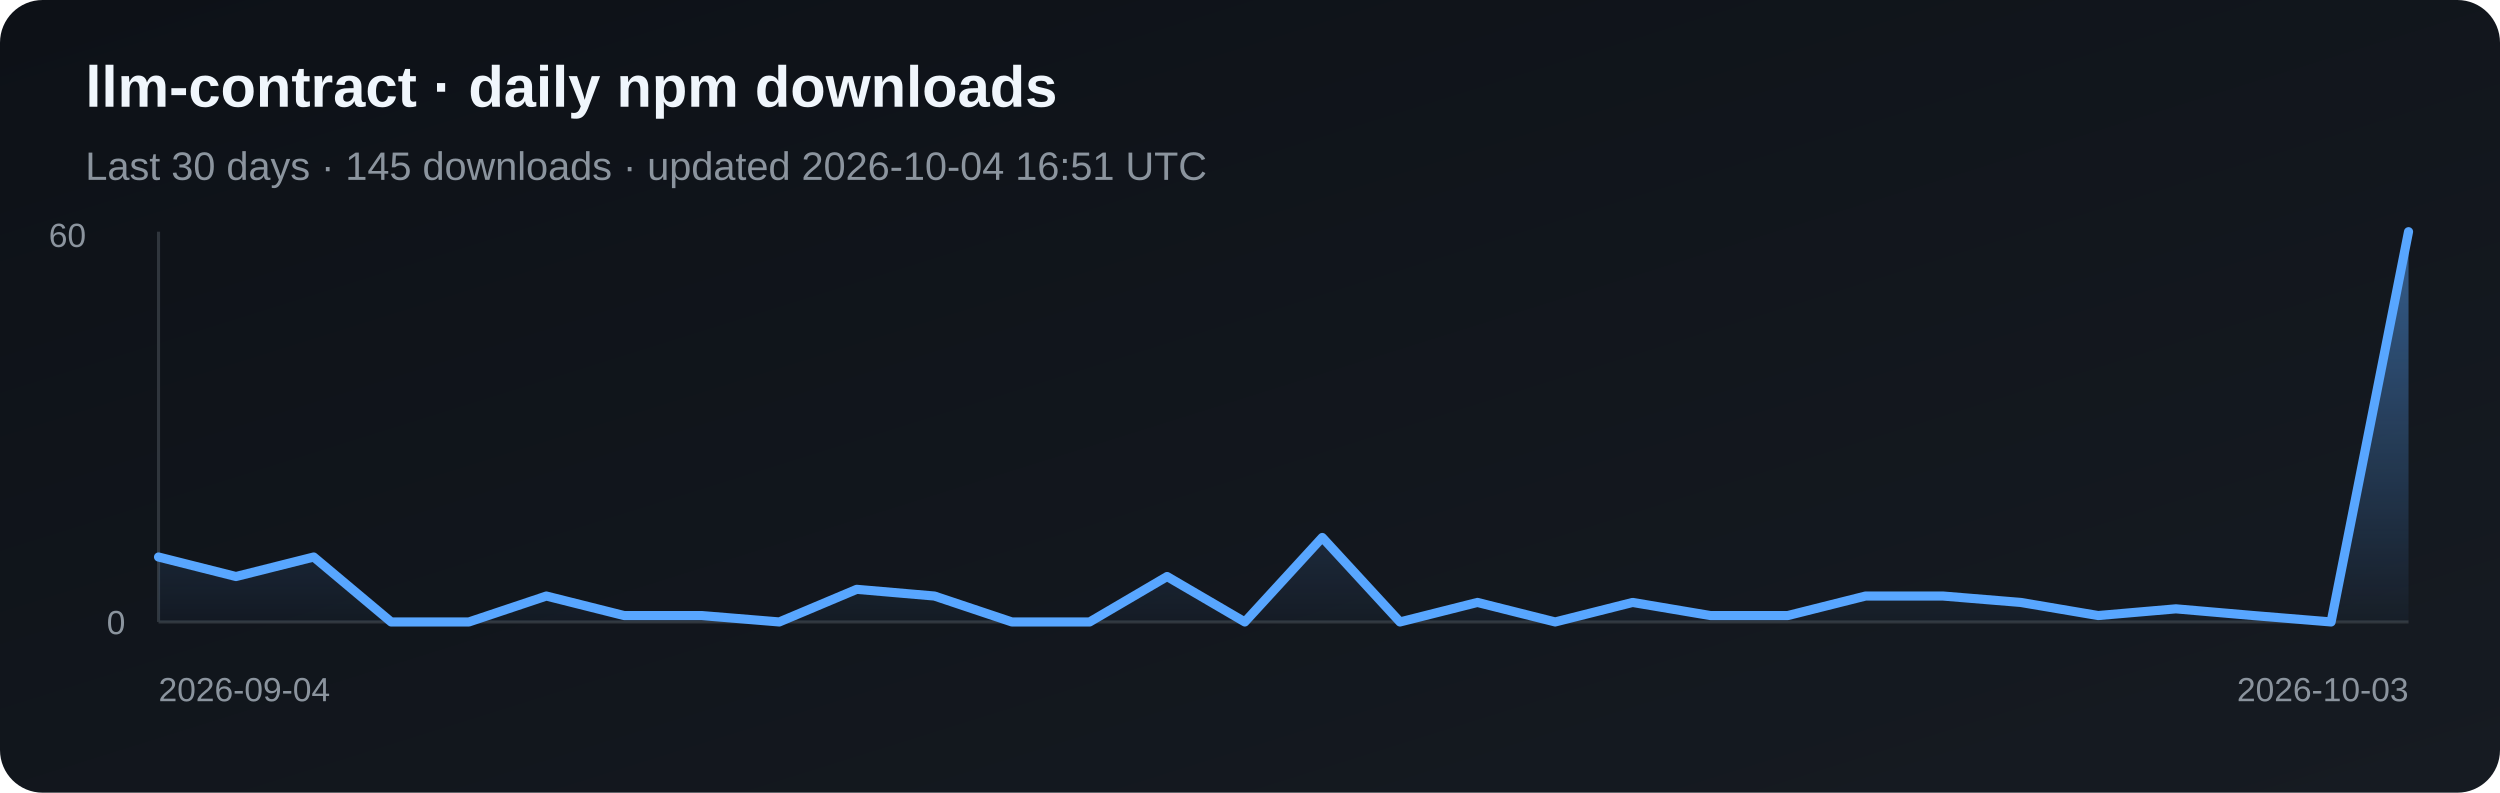
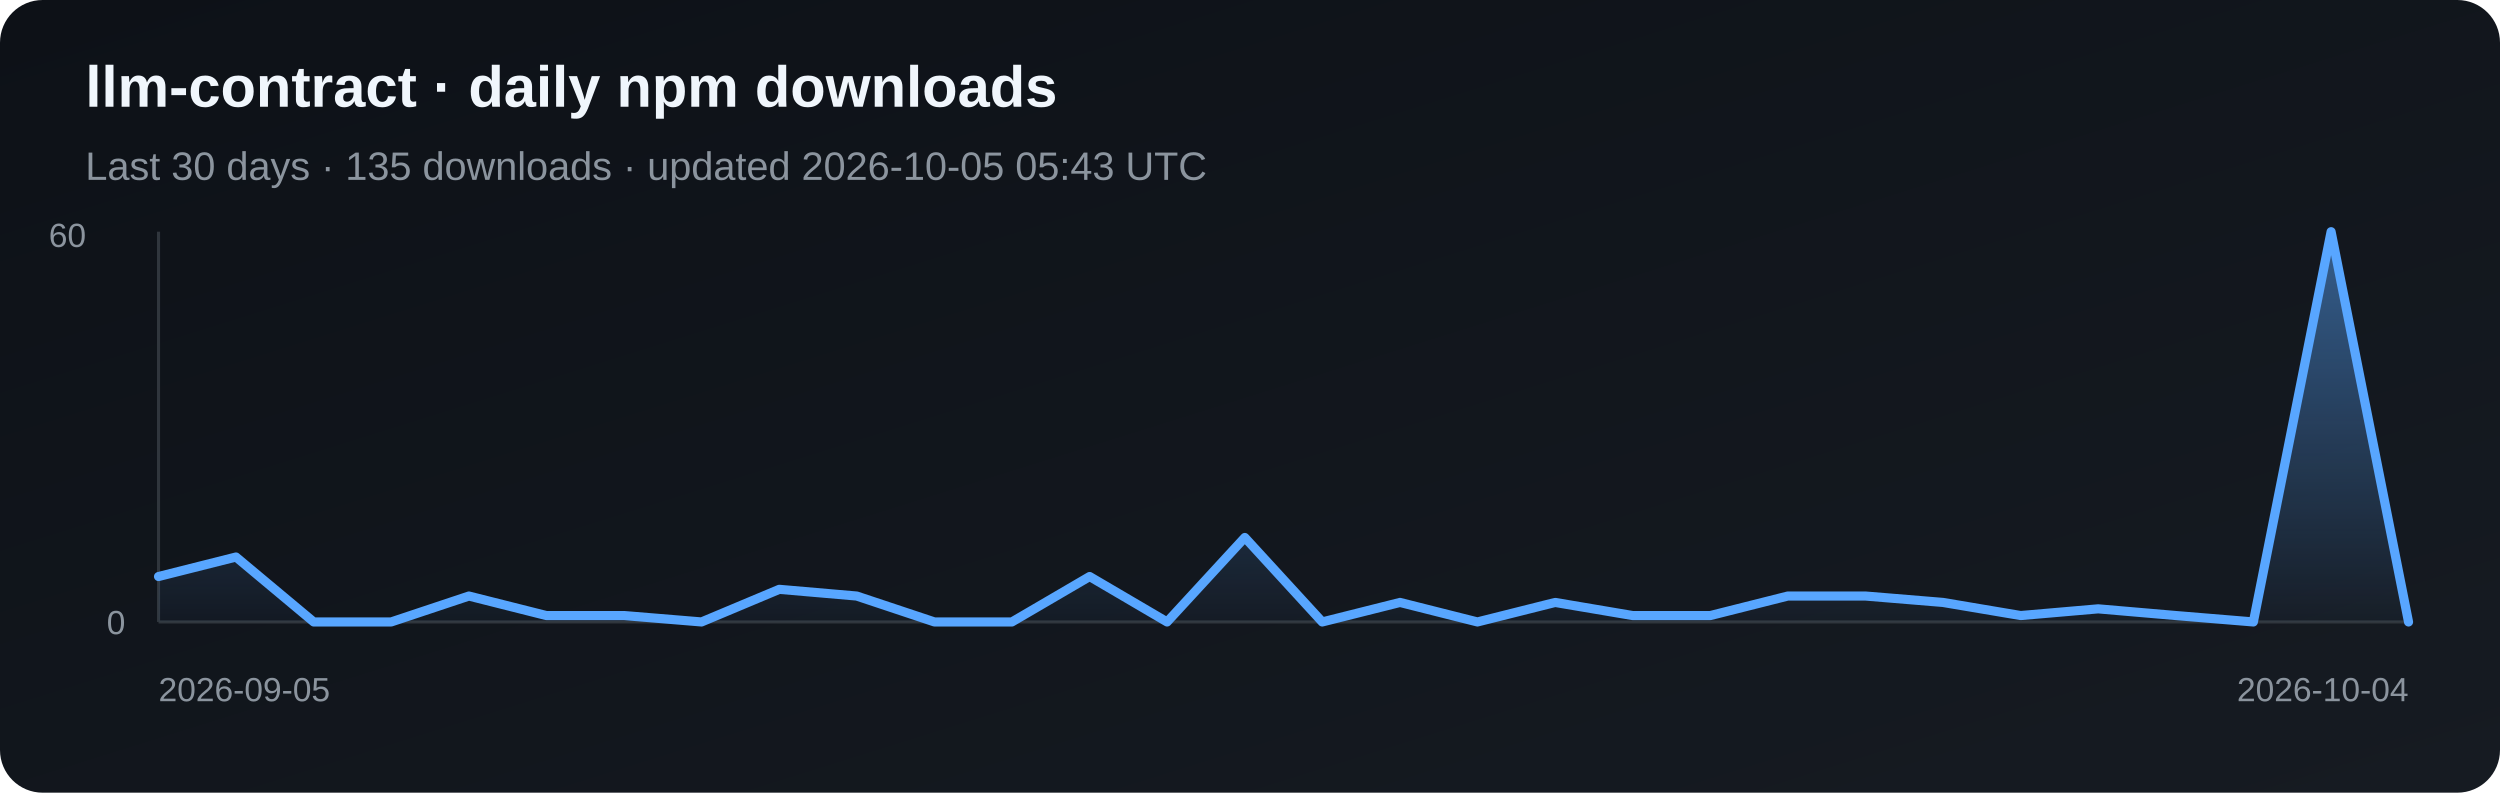
<svg xmlns="http://www.w3.org/2000/svg" width="820" height="260" viewBox="0 0 820 260" role="img" aria-label="Daily npm downloads for llm-contract">
  <defs>
    <linearGradient id="bg" x1="0" y1="0" x2="1" y2="1">
      <stop stop-color="#0d1117" />
      <stop offset="1" stop-color="#161b22" />
    </linearGradient>
    <linearGradient id="fill" x1="0" y1="0" x2="0" y2="1">
      <stop stop-color="#58a6ff" stop-opacity=".5" />
      <stop offset="1" stop-color="#58a6ff" stop-opacity=".03" />
    </linearGradient>
  </defs>
  <rect width="820" height="260" rx="14" fill="url(#bg)" />
  <text x="28" y="35" fill="#f0f6fc" font-family="Arial, sans-serif" font-size="19" font-weight="700">llm-contract · daily npm downloads</text>
-   <text x="28" y="59" fill="#8b949e" font-family="Arial, sans-serif" font-size="13">Last 30 days · 145 downloads · updated 2026-10-04 16:51 UTC</text>
+   <text x="28" y="59" fill="#8b949e" font-family="Arial, sans-serif" font-size="13">Last 30 days · 135 downloads · updated 2026-10-05 05:43 UTC</text>
  <line x1="52" y1="76" x2="52" y2="204" stroke="#30363d" />
  <line x1="52" y1="204" x2="790" y2="204" stroke="#30363d" />
-   <polygon points="52,204 52.0,182.7 77.4,189.1 102.9,182.7 128.3,204.0 153.8,204.0 179.2,195.5 204.7,201.9 230.1,201.9 255.6,204.0 281.0,193.3 306.5,195.5 331.9,204.0 357.4,204.0 382.8,189.1 408.3,204.0 433.7,176.3 459.2,204.0 484.6,197.6 510.1,204.0 535.5,197.6 561.0,201.9 586.4,201.9 611.9,195.5 637.3,195.5 662.8,197.6 688.2,201.9 713.7,199.7 739.1,201.9 764.6,204.0 790.0,76.0 790,204" fill="url(#fill)" />
-   <polyline points="52.0,182.7 77.4,189.1 102.9,182.7 128.3,204.0 153.8,204.0 179.2,195.5 204.7,201.9 230.1,201.9 255.6,204.0 281.0,193.3 306.5,195.5 331.9,204.0 357.4,204.0 382.8,189.1 408.3,204.0 433.7,176.3 459.2,204.0 484.6,197.6 510.1,204.0 535.5,197.6 561.0,201.9 586.4,201.9 611.9,195.5 637.3,195.5 662.8,197.6 688.2,201.9 713.7,199.7 739.1,201.9 764.6,204.0 790.0,76.0" fill="none" stroke="#58a6ff" stroke-width="3" stroke-linejoin="round" stroke-linecap="round" />
+   <polygon points="52,204 52.0,189.1 77.4,182.7 102.9,204.0 128.3,204.0 153.8,195.5 179.2,201.9 204.7,201.9 230.1,204.0 255.6,193.3 281.0,195.5 306.5,204.0 331.9,204.0 357.4,189.1 382.8,204.0 408.3,176.3 433.7,204.0 459.2,197.6 484.6,204.0 510.1,197.6 535.5,201.9 561.0,201.9 586.4,195.5 611.9,195.5 637.3,197.6 662.8,201.9 688.2,199.7 713.7,201.9 739.1,204.0 764.6,76.0 790.0,204.0 790,204" fill="url(#fill)" />
+   <polyline points="52.0,189.1 77.4,182.7 102.9,204.0 128.3,204.0 153.8,195.5 179.2,201.9 204.7,201.9 230.1,204.0 255.6,193.3 281.0,195.5 306.5,204.0 331.9,204.0 357.4,189.1 382.8,204.0 408.3,176.3 433.7,204.0 459.2,197.6 484.6,204.0 510.1,197.6 535.5,201.9 561.0,201.9 586.4,195.5 611.9,195.5 637.3,197.6 662.8,201.9 688.2,199.7 713.7,201.9 739.1,204.0 764.6,76.0 790.0,204.0" fill="none" stroke="#58a6ff" stroke-width="3" stroke-linejoin="round" stroke-linecap="round" />
  <text x="16" y="81" fill="#8b949e" font-family="Arial, sans-serif" font-size="11">60</text>
  <text x="35" y="208" fill="#8b949e" font-family="Arial, sans-serif" font-size="11">0</text>
-   <text x="52" y="230" fill="#8b949e" font-family="Arial, sans-serif" font-size="11">2026-09-04</text>
-   <text x="790" y="230" fill="#8b949e" text-anchor="end" font-family="Arial, sans-serif" font-size="11">2026-10-03</text>
+   <text x="52" y="230" fill="#8b949e" font-family="Arial, sans-serif" font-size="11">2026-09-05</text>
+   <text x="790" y="230" fill="#8b949e" text-anchor="end" font-family="Arial, sans-serif" font-size="11">2026-10-04</text>
</svg>
